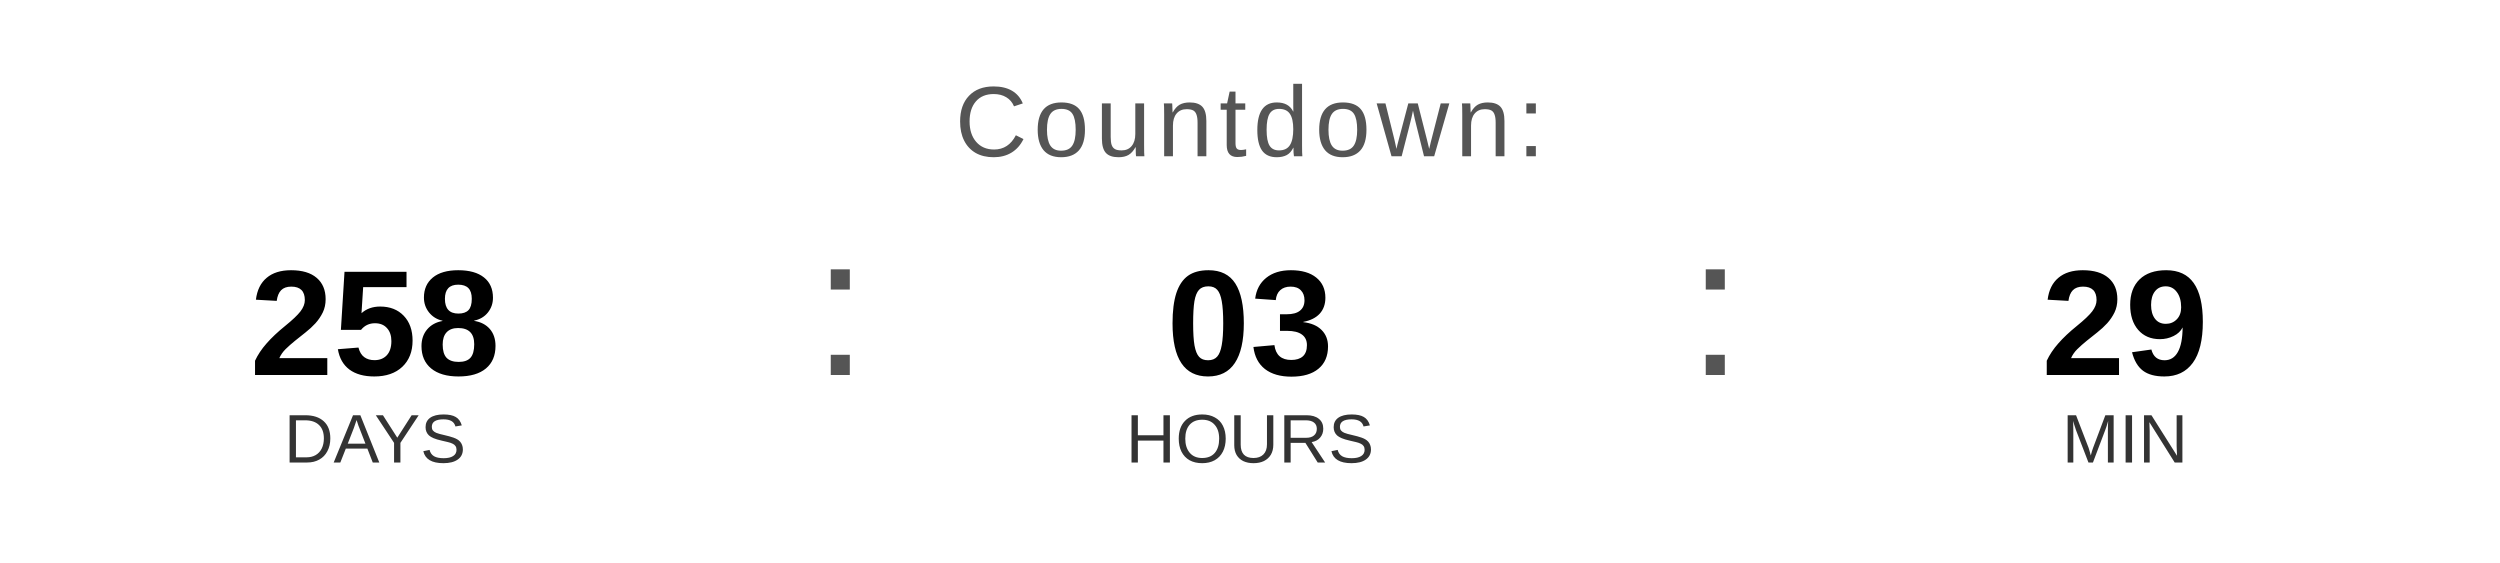
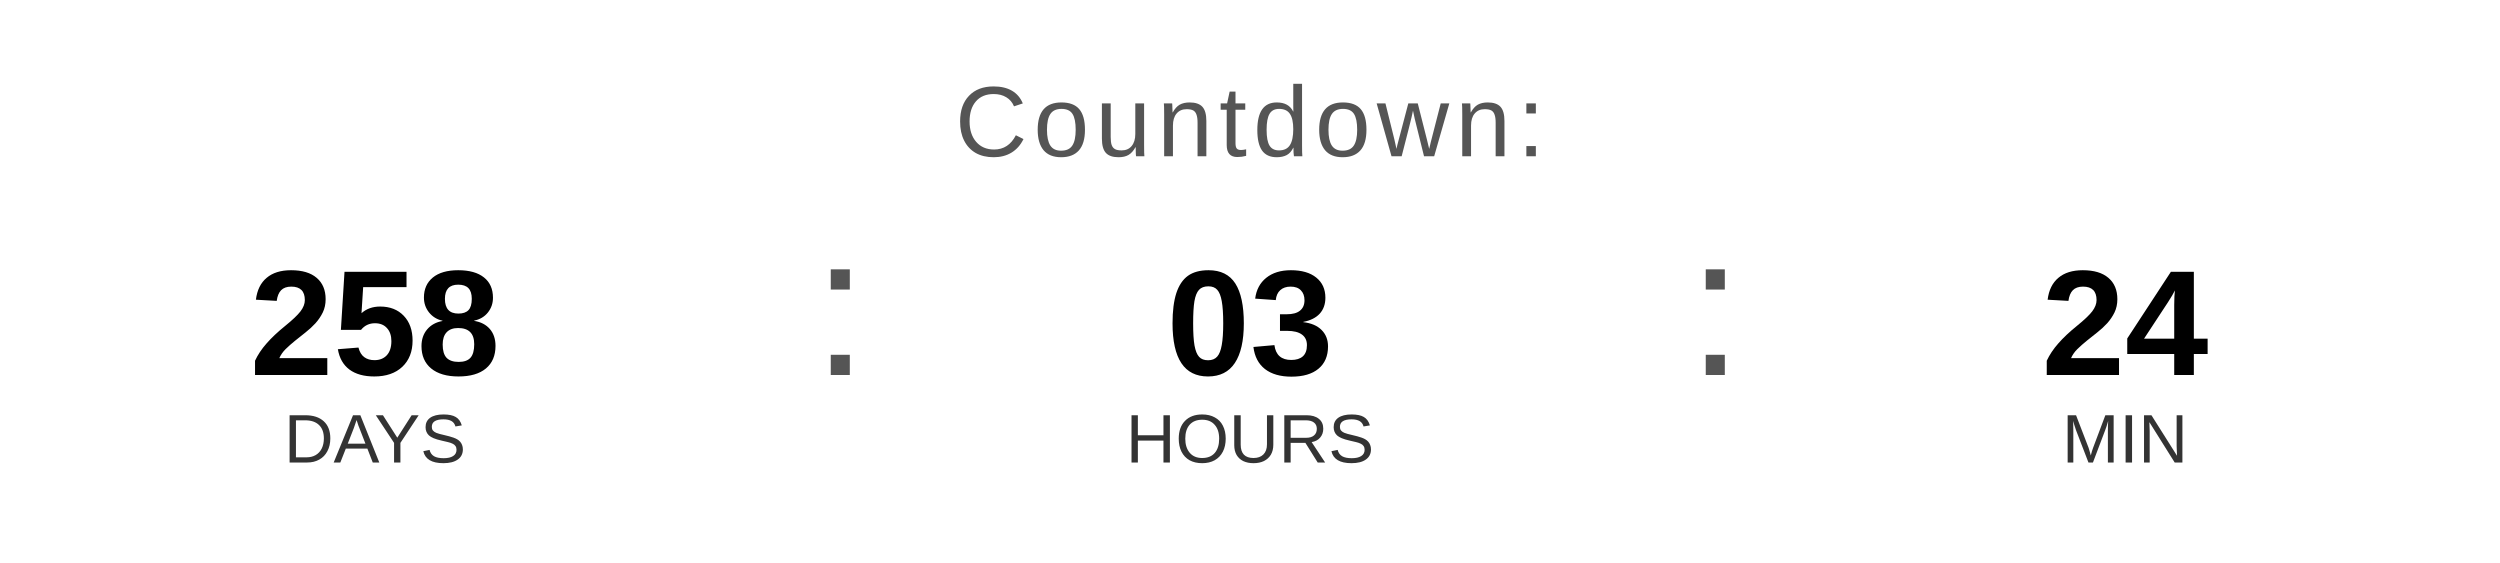
<svg xmlns="http://www.w3.org/2000/svg" width="400" height="90" viewBox="0 0 400 90">
  <text x="200" y="25" font-family="Arial, Helvetica, sans-serif" font-size="16" fill="#555555" text-anchor="middle" letter-spacing="1">
    Countdown:
  </text>
  <text x="60" y="60" font-family="Arial, Helvetica, sans-serif" font-size="24" font-weight="bold" fill="#000000" text-anchor="middle">258</text>
  <text x="60" y="74" font-family="Arial, Helvetica, sans-serif" font-size="11" fill="#333333" text-anchor="middle">DAYS</text>
  <text x="130" y="60" font-family="Arial, sans-serif" font-size="32" fill="#555555">:</text>
  <text x="200" y="60" font-family="Arial, Helvetica, sans-serif" font-size="24" font-weight="bold" fill="#000000" text-anchor="middle">03</text>
  <text x="200" y="74" font-family="Arial, Helvetica, sans-serif" font-size="11" fill="#333333" text-anchor="middle">HOURS</text>
  <text x="270" y="60" font-family="Arial, sans-serif" font-size="32" fill="#555555">:</text>
-   <text x="340" y="60" font-family="Arial, Helvetica, sans-serif" font-size="24" font-weight="bold" fill="#000000" text-anchor="middle">29</text>
+   <text x="340" y="60" font-family="Arial, Helvetica, sans-serif" font-size="24" font-weight="bold" fill="#000000" text-anchor="middle">24</text>
  <text x="340" y="74" font-family="Arial, Helvetica, sans-serif" font-size="11" fill="#333333" text-anchor="middle">MIN</text>
</svg>
